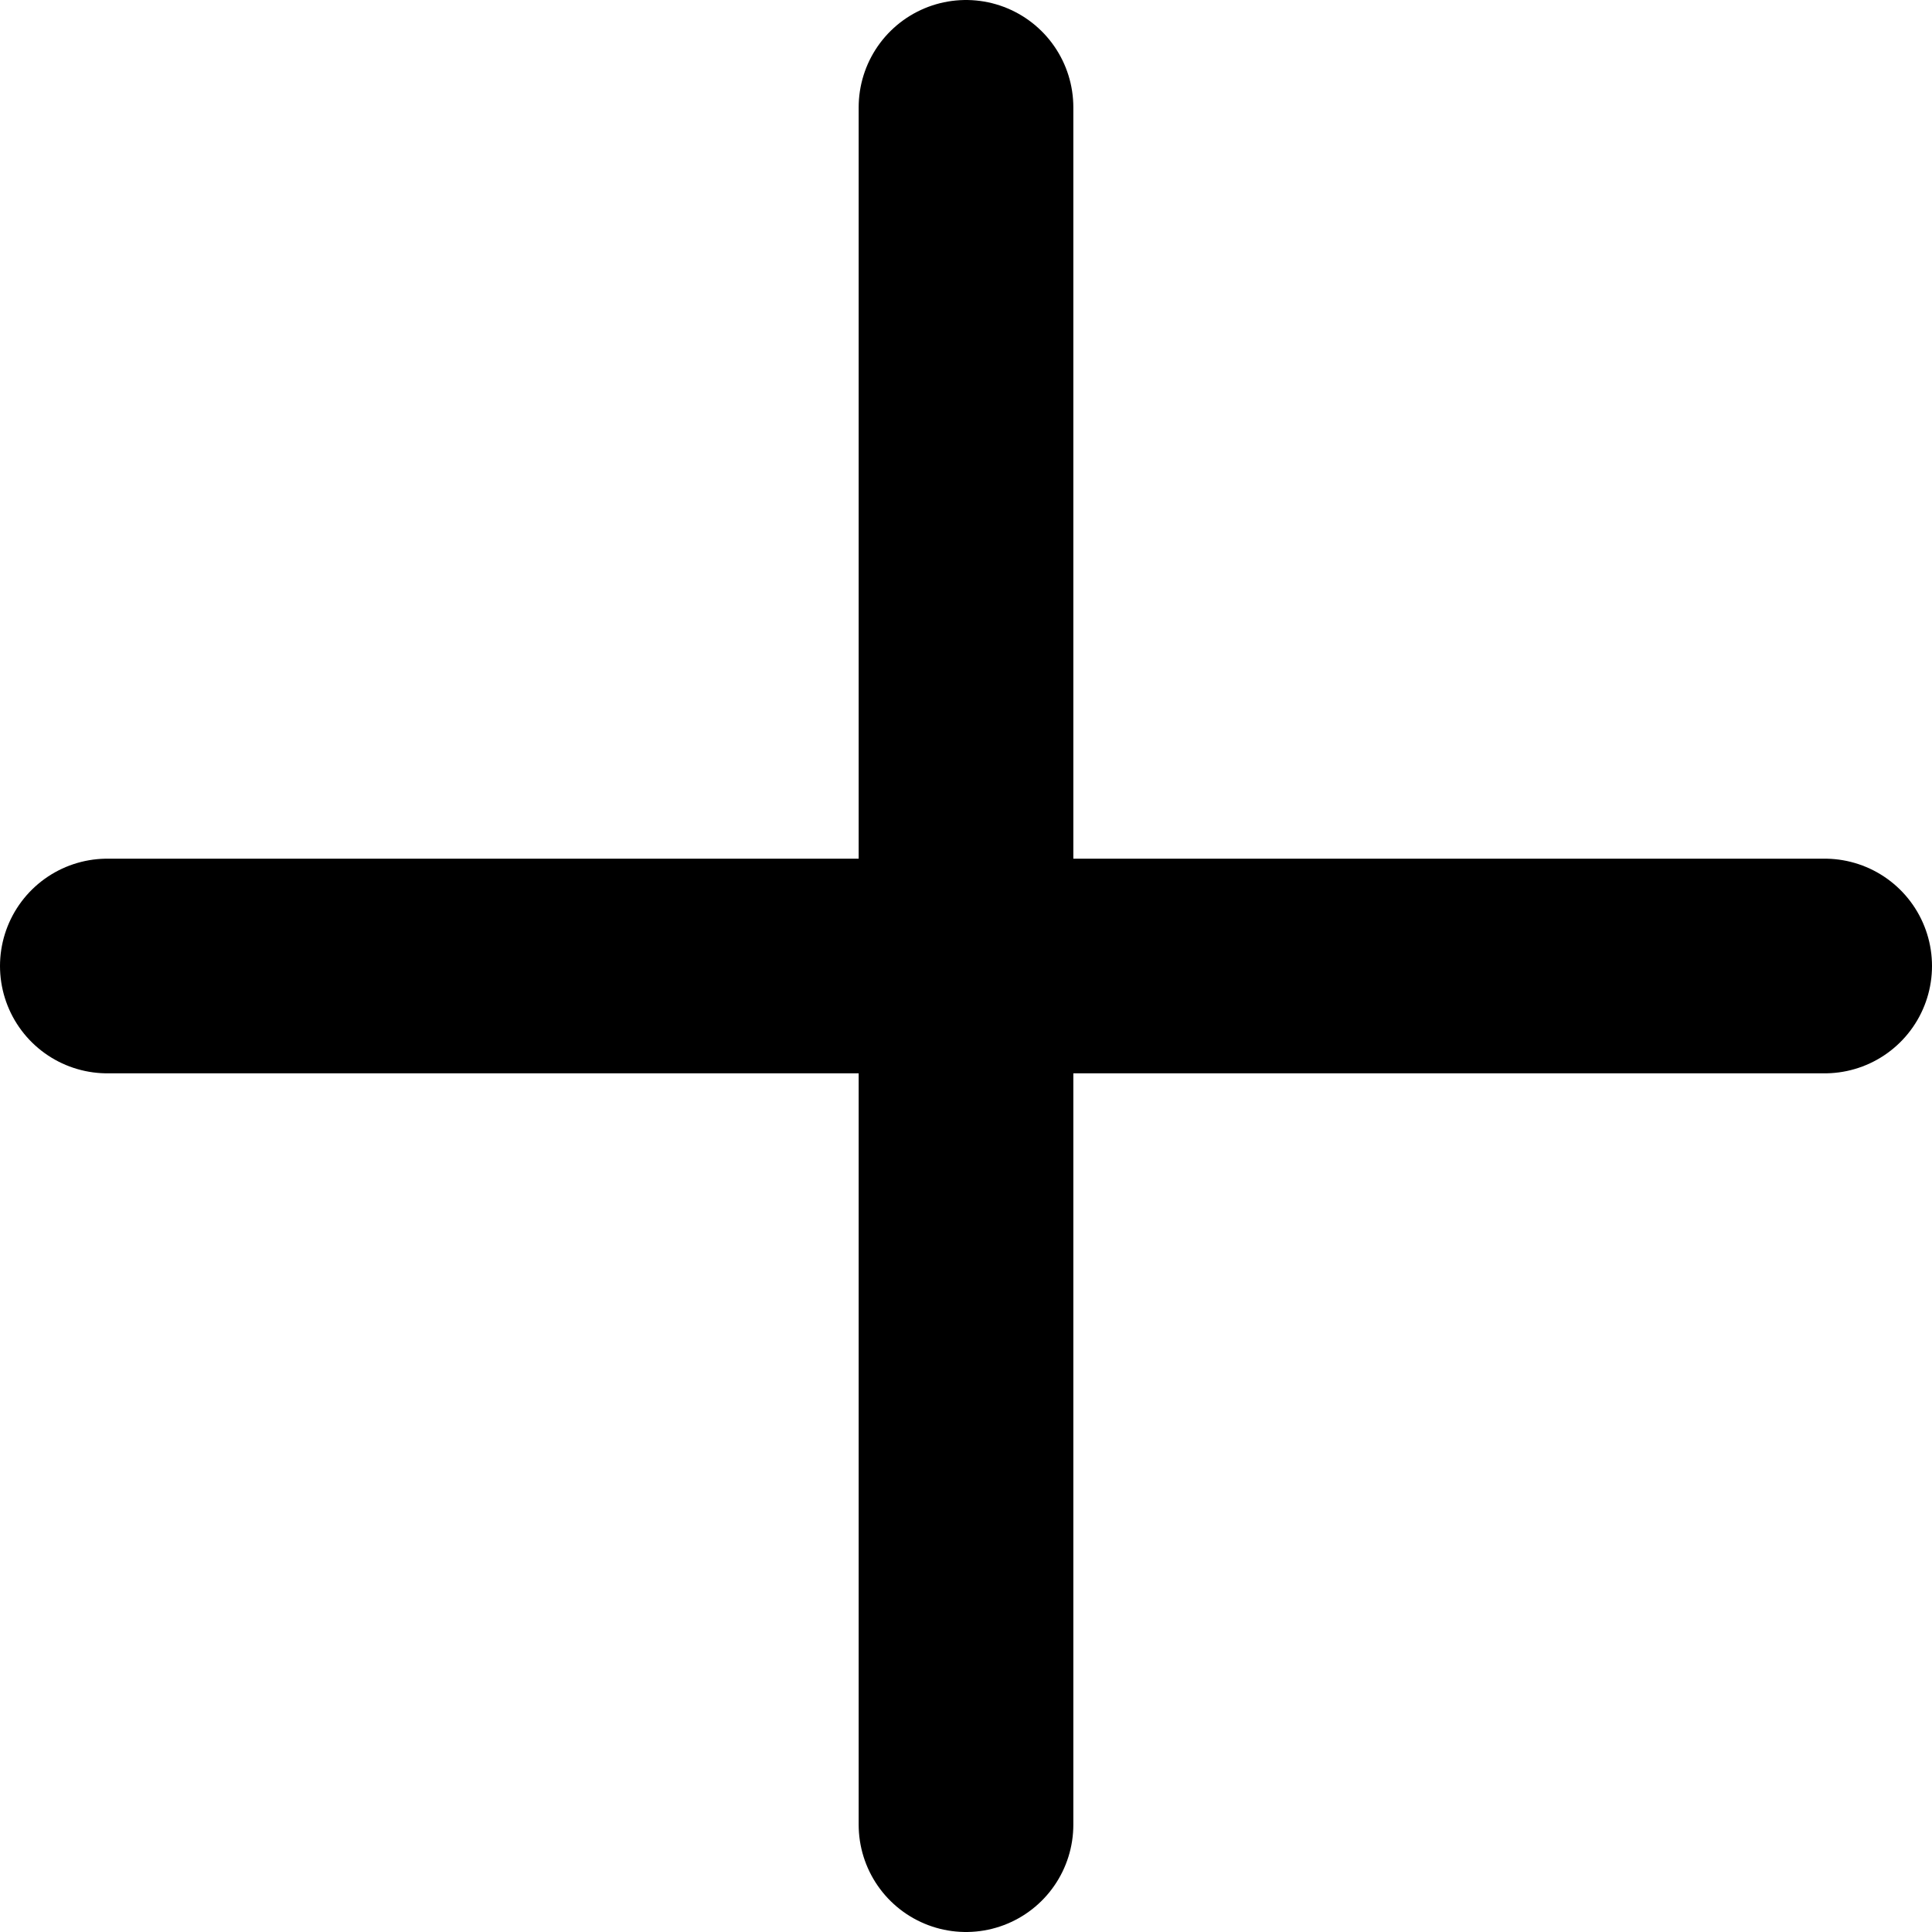
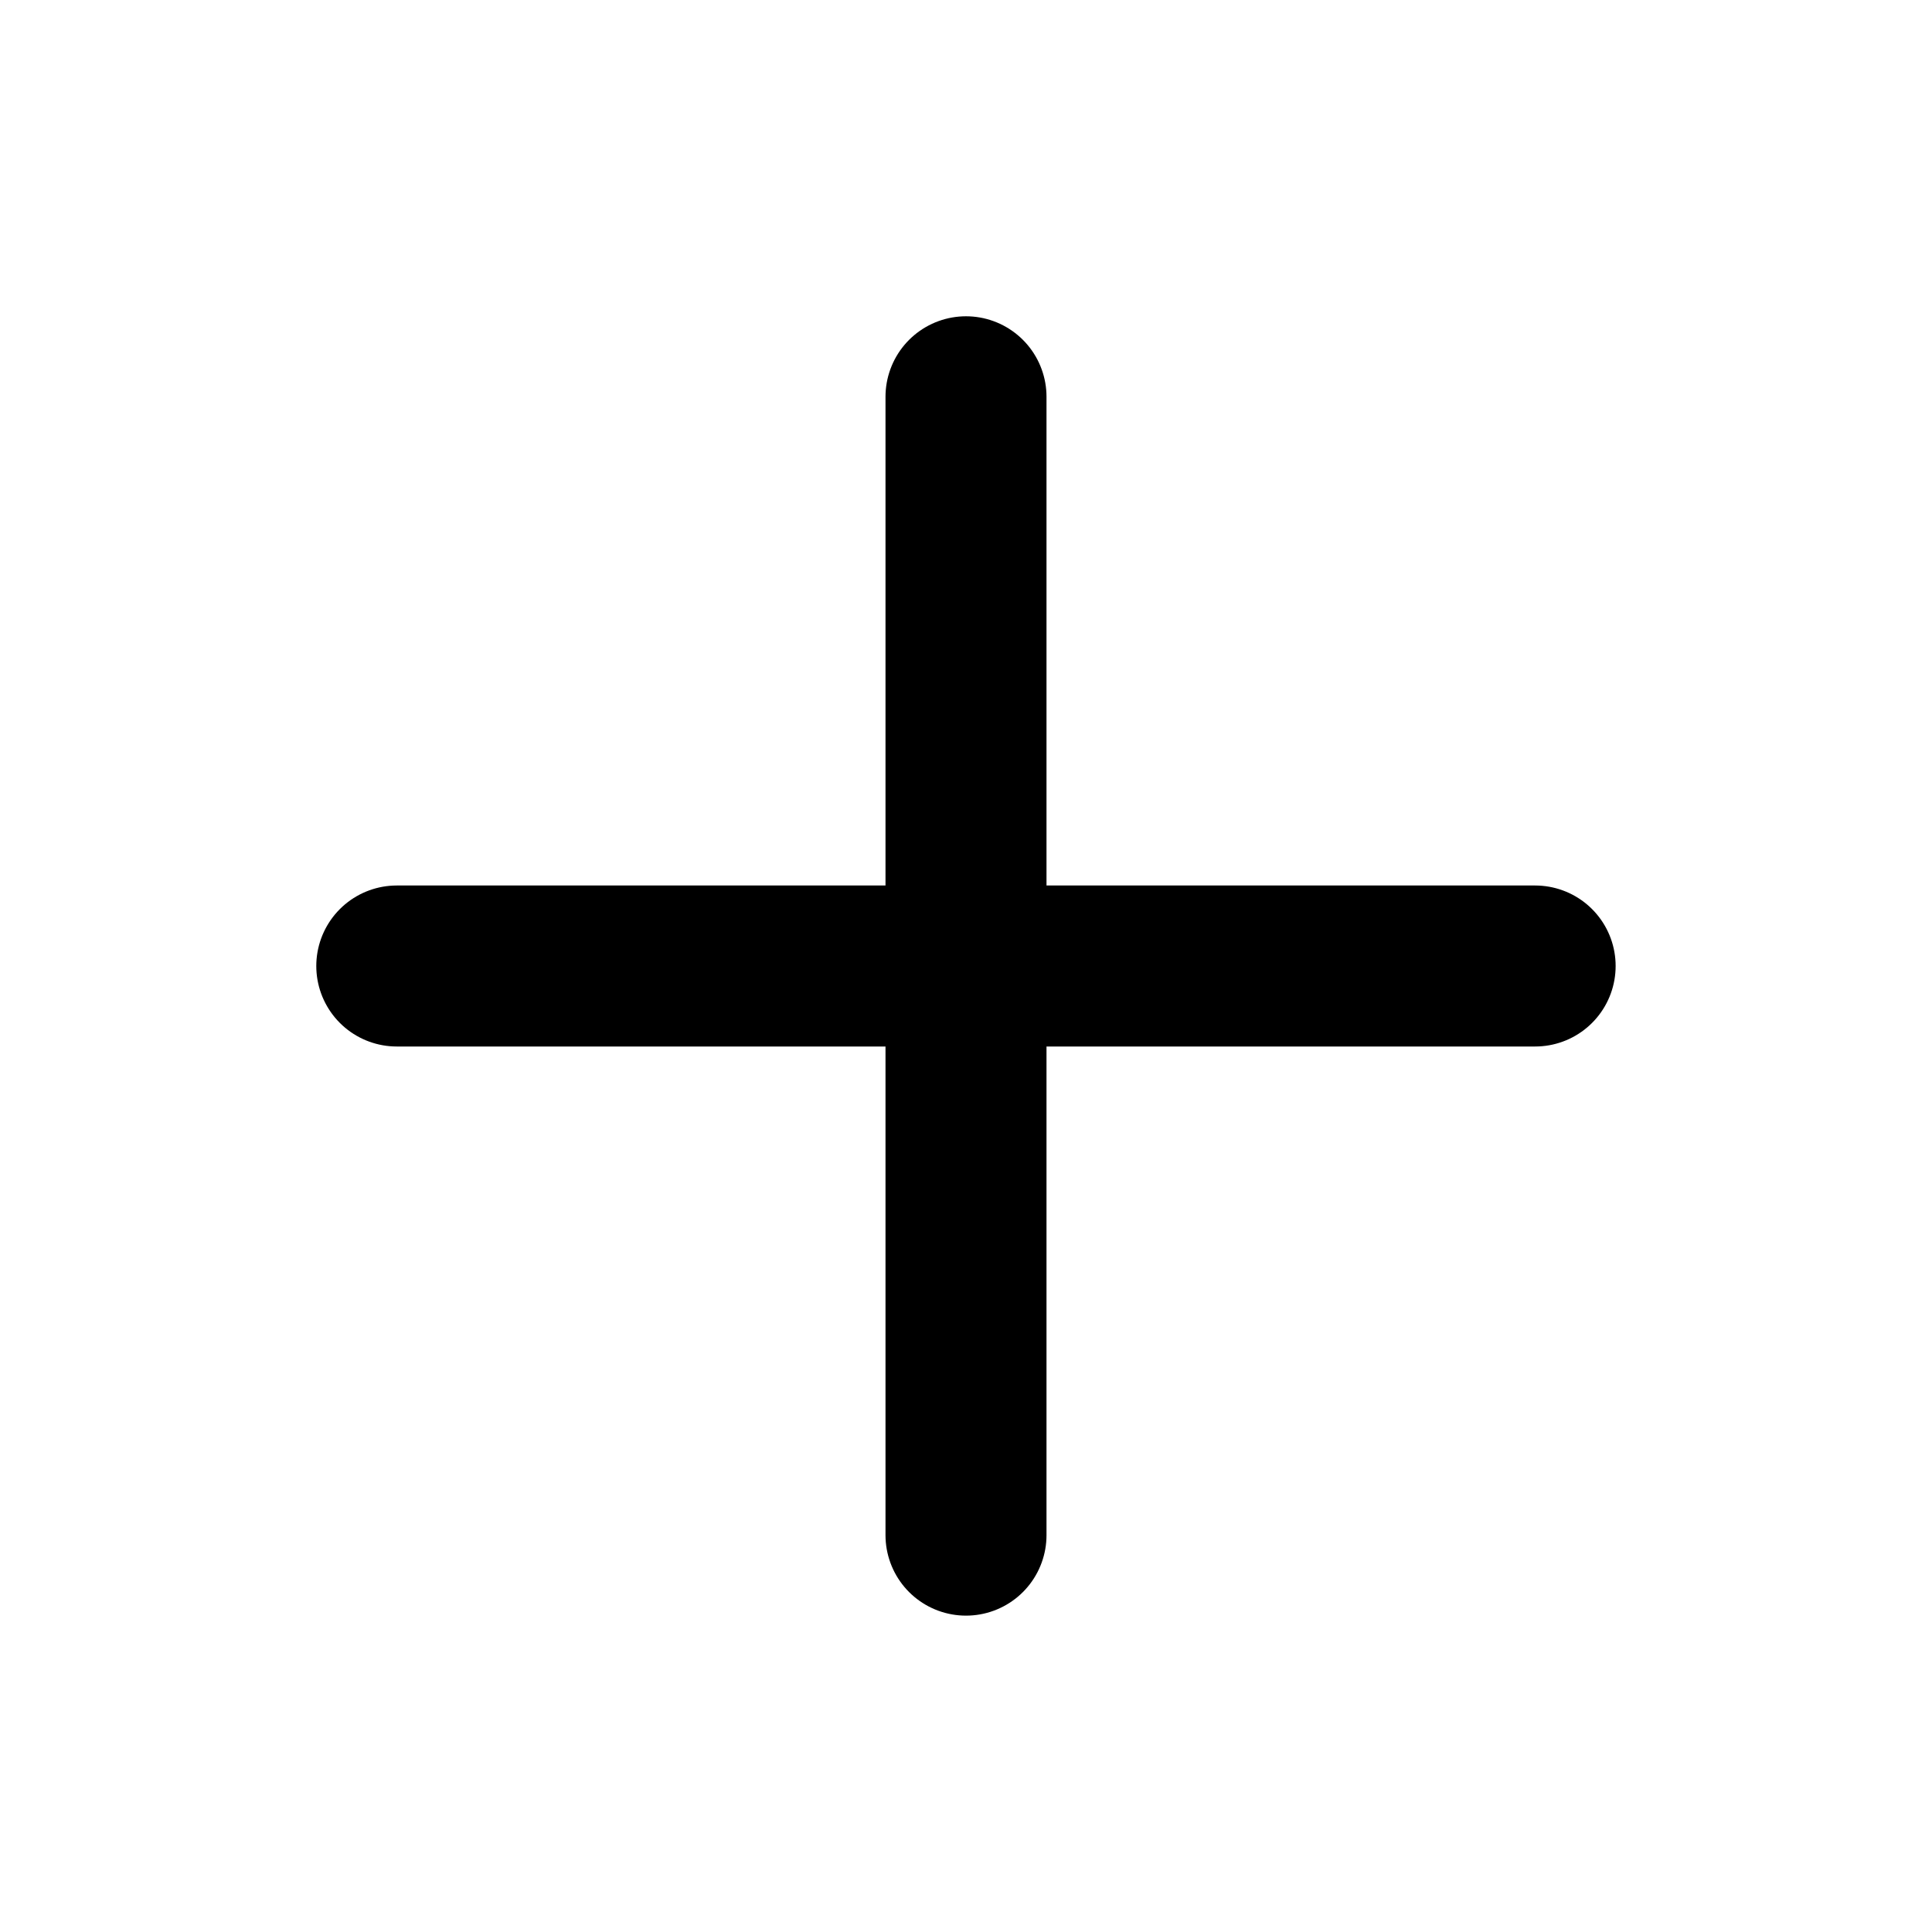
- <svg xmlns="http://www.w3.org/2000/svg" width="18" height="18" viewBox="0 0 18 18" fill="none">
-   <path d="M1 9H17" stroke="currentColor" stroke-width="2" stroke-miterlimit="10" stroke-linecap="round" />
-   <path d="M9 1V17" stroke="currentColor" stroke-width="2" stroke-miterlimit="10" stroke-linecap="round" />
+ <svg xmlns="http://www.w3.org/2000/svg" width="24" height="24" fill="none">
+   <path d="M12 4.929V19.07M4.929 12H19.07" stroke="currentColor" stroke-width="2" stroke-linecap="round" />
</svg>
